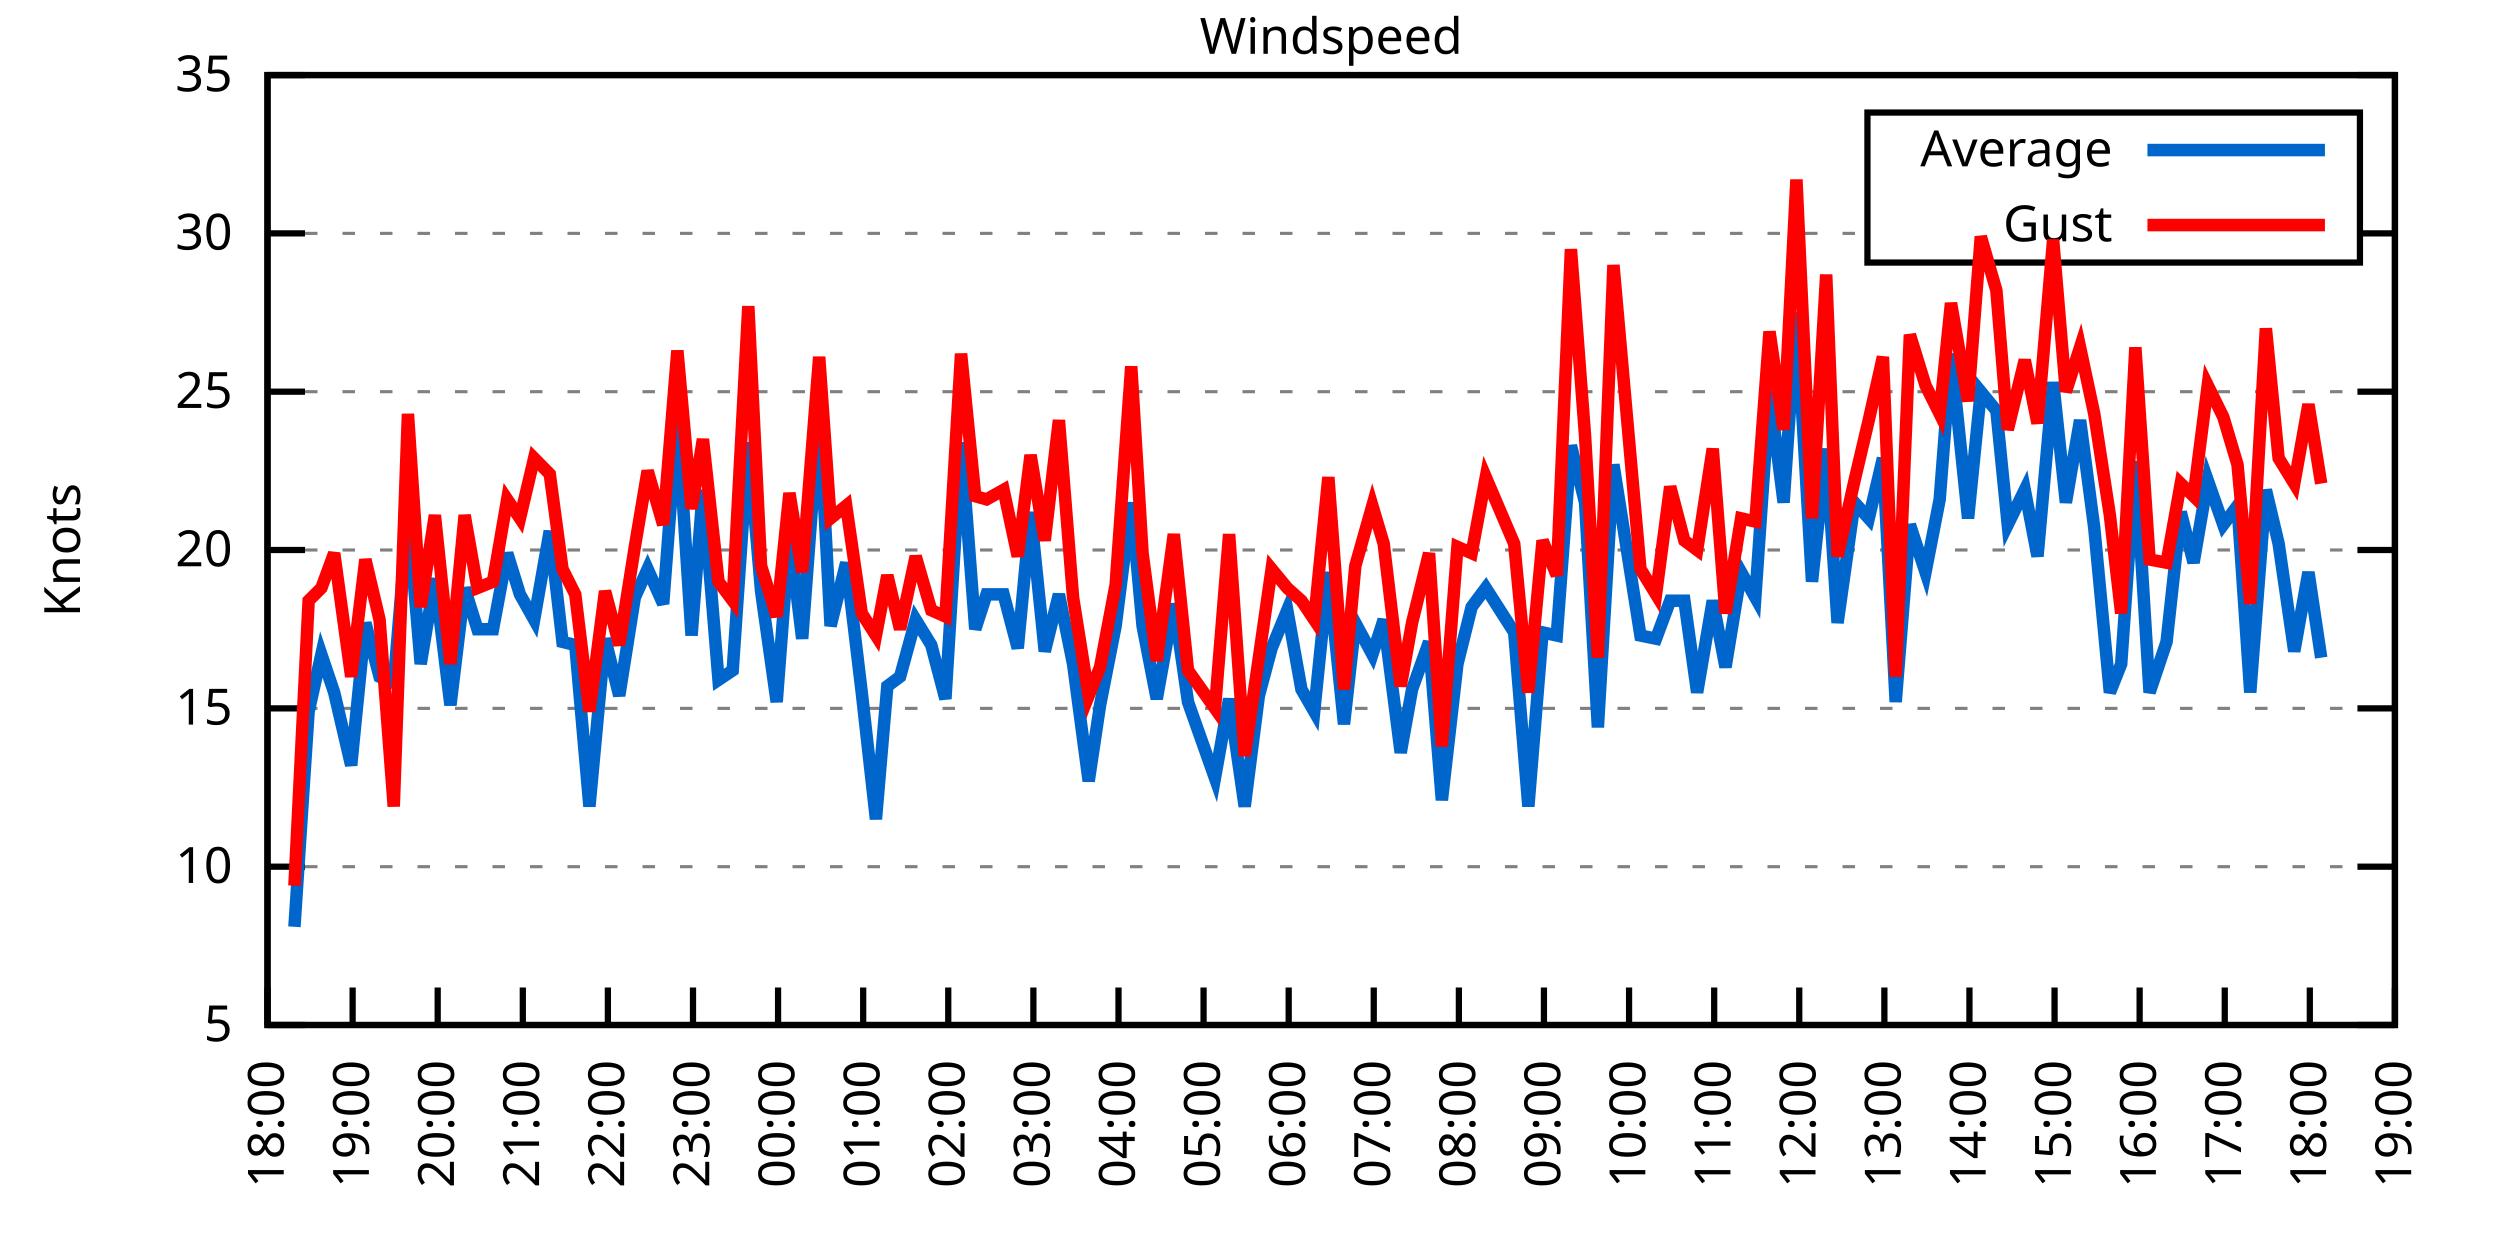
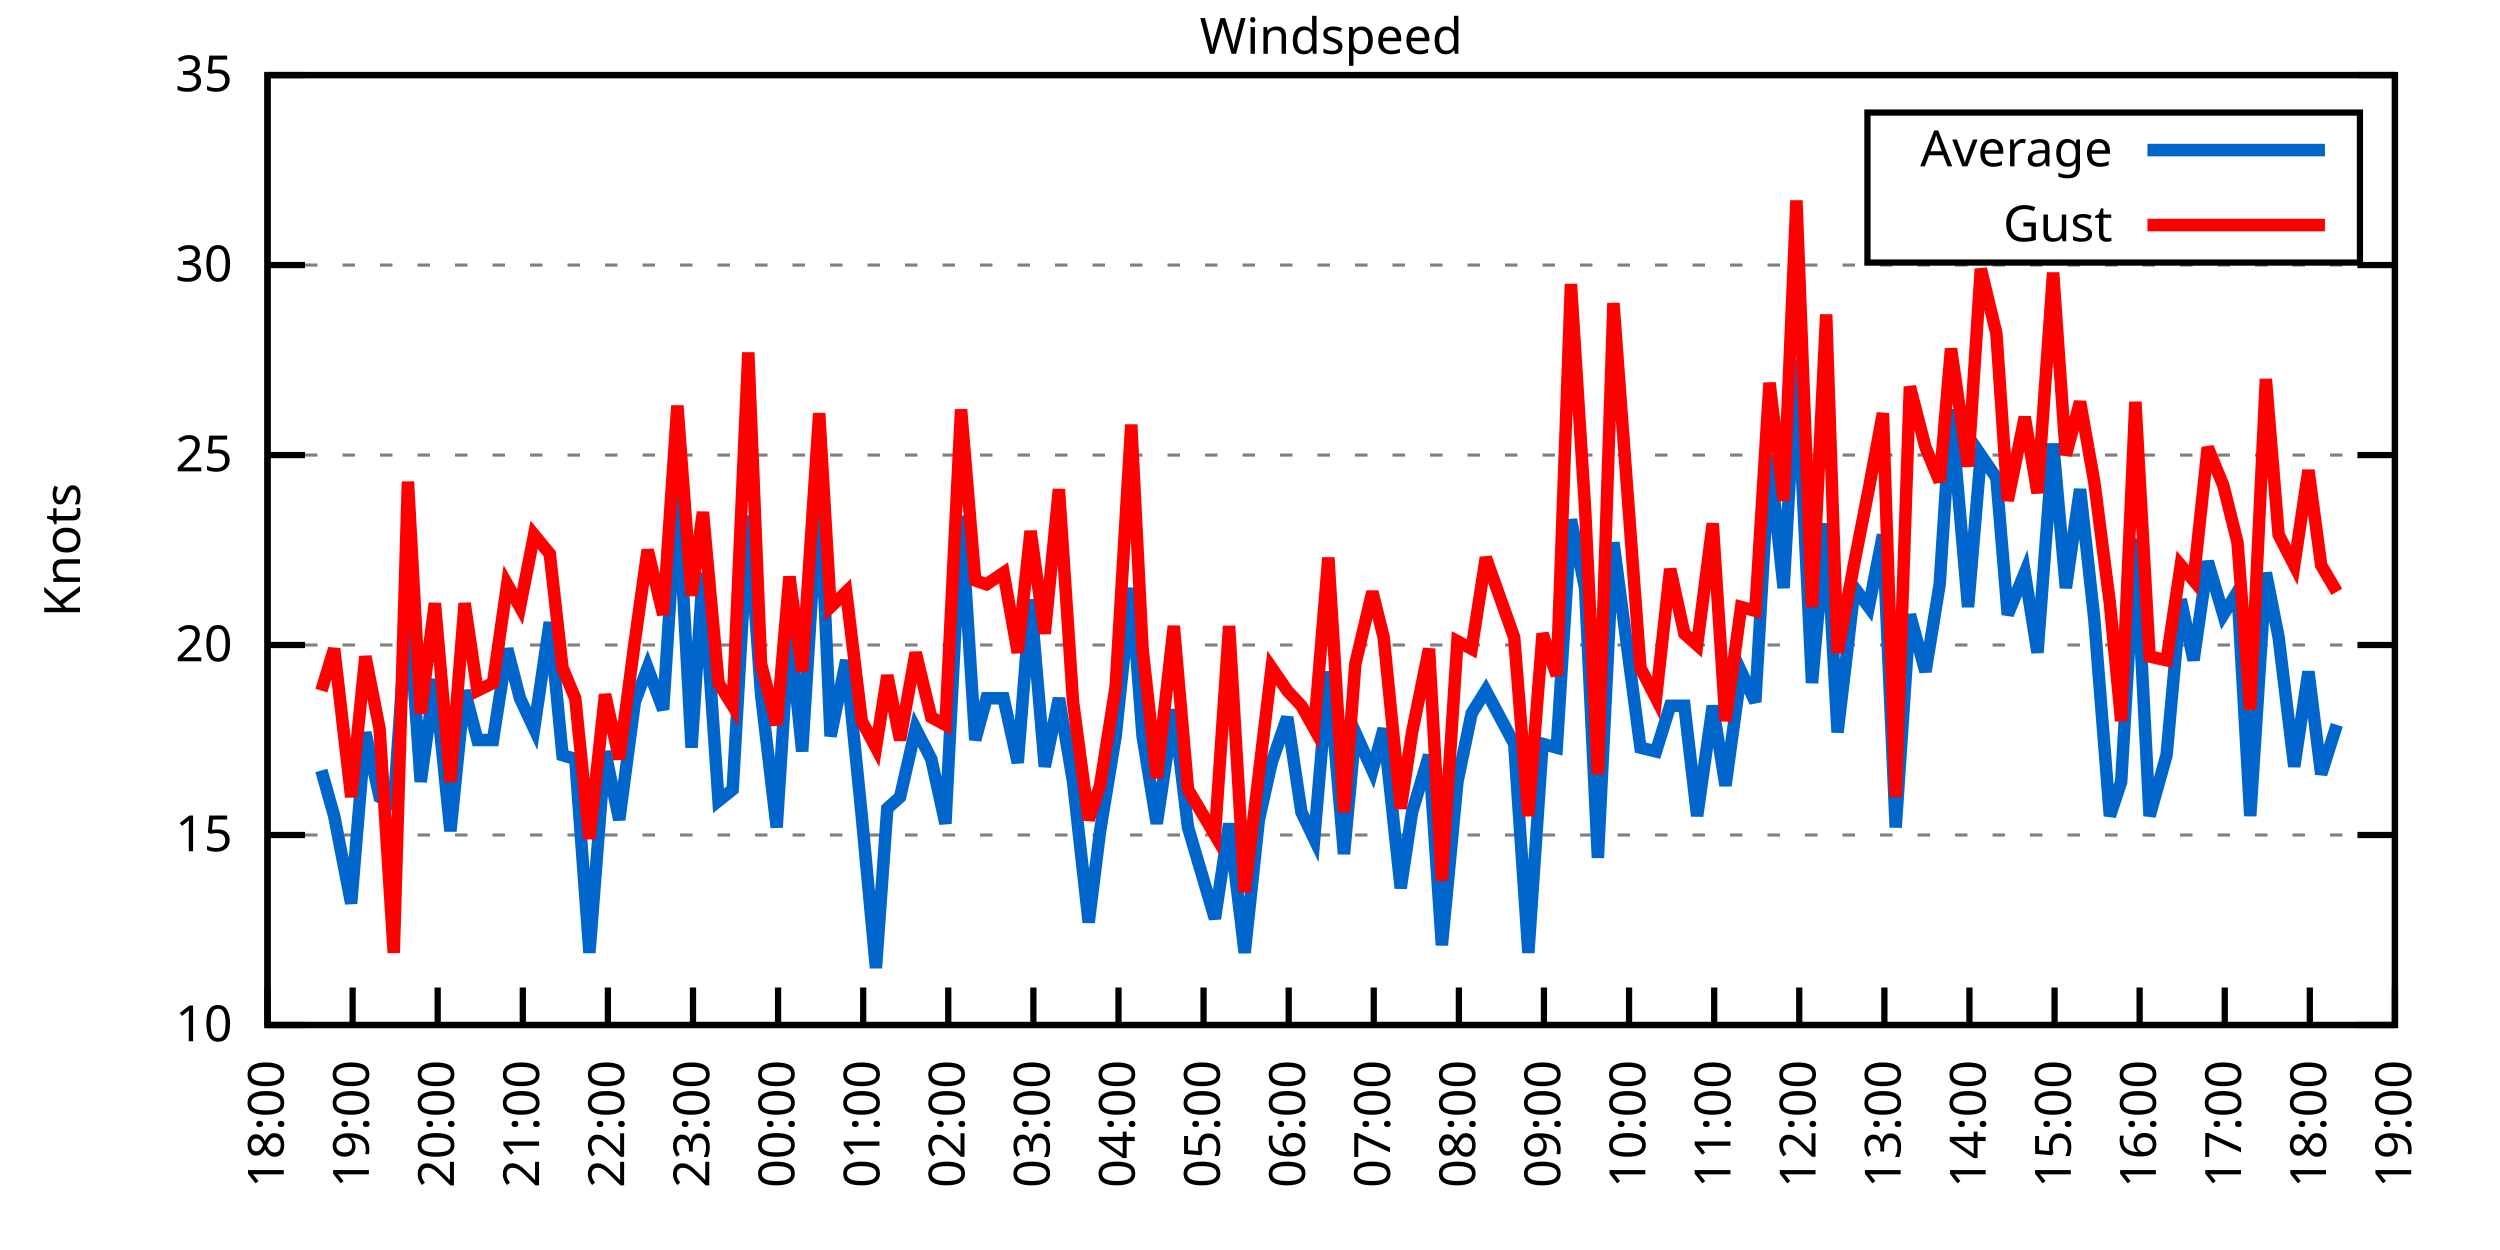
<svg xmlns="http://www.w3.org/2000/svg" xmlns:xlink="http://www.w3.org/1999/xlink" width="400" height="200" viewBox="0 0 400 200">
  <g id="gnuplot_canvas">
    <rect x="0" y="0" width="400" height="200" fill="none" />
    <defs>
      <circle id="gpDot" r="0.5" stroke-width="0.5" stroke="currentColor" />
      <path id="gpPt0" stroke-width="0.333" stroke="currentColor" d="M-1,0 h2 M0,-1 v2" />
      <path id="gpPt1" stroke-width="0.333" stroke="currentColor" d="M-1,-1 L1,1 M1,-1 L-1,1" />
      <path id="gpPt2" stroke-width="0.333" stroke="currentColor" d="M-1,0 L1,0 M0,-1 L0,1 M-1,-1 L1,1 M-1,1 L1,-1" />
      <rect id="gpPt3" stroke-width="0.333" stroke="currentColor" x="-1" y="-1" width="2" height="2" />
      <rect id="gpPt4" stroke-width="0.333" stroke="currentColor" fill="currentColor" x="-1" y="-1" width="2" height="2" />
      <circle id="gpPt5" stroke-width="0.333" stroke="currentColor" cx="0" cy="0" r="1" />
      <use xlink:href="#gpPt5" id="gpPt6" fill="currentColor" stroke="none" />
      <path id="gpPt7" stroke-width="0.333" stroke="currentColor" d="M0,-1.33 L-1.33,0.67 L1.33,0.67 z" />
      <use xlink:href="#gpPt7" id="gpPt8" fill="currentColor" stroke="none" />
      <use xlink:href="#gpPt7" id="gpPt9" stroke="currentColor" transform="rotate(180)" />
      <use xlink:href="#gpPt9" id="gpPt10" fill="currentColor" stroke="none" />
      <use xlink:href="#gpPt3" id="gpPt11" stroke="currentColor" transform="rotate(45)" />
      <use xlink:href="#gpPt11" id="gpPt12" fill="currentColor" stroke="none" />
      <path id="gpPt13" stroke-width="0.333" stroke="currentColor" d="M0,1.330 L1.265,0.411 L0.782,-1.067 L-0.782,-1.076 L-1.265,0.411 z" />
      <use xlink:href="#gpPt13" id="gpPt14" fill="currentColor" stroke="none" />
      <filter id="textbox" filterUnits="objectBoundingBox" x="0" y="0" height="1" width="1">
        <feFlood flood-color="white" flood-opacity="1" result="bgnd" />
        <feComposite in="SourceGraphic" in2="bgnd" operator="atop" />
      </filter>
      <filter id="greybox" filterUnits="objectBoundingBox" x="0" y="0" height="1" width="1">
        <feFlood flood-color="lightgrey" flood-opacity="1" result="grey" />
        <feComposite in="SourceGraphic" in2="grey" operator="atop" />
      </filter>
    </defs>
    <g fill="none" color="white" stroke="currentColor" stroke-width="1.00" stroke-linecap="butt" stroke-linejoin="miter">
</g>
    <g fill="none" color="black" stroke="currentColor" stroke-width="1.00" stroke-linecap="butt" stroke-linejoin="miter">
      <g stroke="none" shape-rendering="crispEdges">
        <polygon fill="rgb(255, 255, 255)" points="42.80,164.00 383.18,164.00 383.18,12.02 42.80,12.02 " />
      </g>
    </g>
    <g fill="none" color="black" stroke="currentColor" stroke-width="1.00" stroke-linecap="butt" stroke-linejoin="miter">
</g>
    <g fill="none" color="black" stroke="black" stroke-width="0.50" stroke-linecap="butt" stroke-linejoin="miter">
</g>
    <g fill="none" color="gray" stroke="currentColor" stroke-width="0.50" stroke-linecap="butt" stroke-linejoin="miter">
      <path stroke="gray" stroke-dasharray="2,4" class="gridline" d="M42.80,164.00 L383.19,164.00  " />
    </g>
    <g fill="none" color="gray" stroke="gray" stroke-width="1.00" stroke-linecap="butt" stroke-linejoin="miter">
</g>
    <g fill="none" color="black" stroke="currentColor" stroke-width="1.00" stroke-linecap="butt" stroke-linejoin="miter">
      <path stroke="black" d="M42.80,164.00 L48.80,164.00 M383.19,164.00 L377.19,164.00  " />
      <g transform="translate(37.20,166.60)" stroke="none" fill="black" font-family="Sans" font-size="8.00" text-anchor="end">
        <text>
-           <tspan font-family="Sans"> 5</tspan>
-         </text>
-       </g>
-     </g>
-     <g fill="none" color="black" stroke="currentColor" stroke-width="1.00" stroke-linecap="butt" stroke-linejoin="miter">
- </g>
-     <g fill="none" color="black" stroke="black" stroke-width="0.50" stroke-linecap="butt" stroke-linejoin="miter">
- </g>
-     <g fill="none" color="gray" stroke="currentColor" stroke-width="0.50" stroke-linecap="butt" stroke-linejoin="miter">
-       <path stroke="gray" stroke-dasharray="2,4" class="gridline" d="M42.80,138.67 L383.19,138.67  " />
-     </g>
-     <g fill="none" color="gray" stroke="gray" stroke-width="1.00" stroke-linecap="butt" stroke-linejoin="miter">
- </g>
-     <g fill="none" color="black" stroke="currentColor" stroke-width="1.00" stroke-linecap="butt" stroke-linejoin="miter">
-       <path stroke="black" d="M42.80,138.67 L48.80,138.67 M383.19,138.67 L377.19,138.67  " />
-       <g transform="translate(37.20,141.27)" stroke="none" fill="black" font-family="Sans" font-size="8.00" text-anchor="end">
-         <text>
          <tspan font-family="Sans"> 10</tspan>
        </text>
      </g>
    </g>
    <g fill="none" color="black" stroke="currentColor" stroke-width="1.00" stroke-linecap="butt" stroke-linejoin="miter">
</g>
    <g fill="none" color="black" stroke="black" stroke-width="0.50" stroke-linecap="butt" stroke-linejoin="miter">
</g>
    <g fill="none" color="gray" stroke="currentColor" stroke-width="0.50" stroke-linecap="butt" stroke-linejoin="miter">
-       <path stroke="gray" stroke-dasharray="2,4" class="gridline" d="M42.80,113.34 L383.19,113.34  " />
-     </g>
-     <g fill="none" color="gray" stroke="gray" stroke-width="1.00" stroke-linecap="butt" stroke-linejoin="miter">
- </g>
-     <g fill="none" color="black" stroke="currentColor" stroke-width="1.00" stroke-linecap="butt" stroke-linejoin="miter">
-       <path stroke="black" d="M42.80,113.34 L48.80,113.34 M383.19,113.34 L377.19,113.34  " />
-       <g transform="translate(37.20,115.94)" stroke="none" fill="black" font-family="Sans" font-size="8.00" text-anchor="end">
+       <path stroke="gray" stroke-dasharray="2,4" class="gridline" d="M42.80,133.60 L383.19,133.60  " />
+     </g>
+     <g fill="none" color="gray" stroke="gray" stroke-width="1.00" stroke-linecap="butt" stroke-linejoin="miter">
+ </g>
+     <g fill="none" color="black" stroke="currentColor" stroke-width="1.00" stroke-linecap="butt" stroke-linejoin="miter">
+       <path stroke="black" d="M42.80,133.60 L48.80,133.60 M383.19,133.60 L377.19,133.60  " />
+       <g transform="translate(37.20,136.20)" stroke="none" fill="black" font-family="Sans" font-size="8.00" text-anchor="end">
        <text>
          <tspan font-family="Sans"> 15</tspan>
        </text>
      </g>
    </g>
    <g fill="none" color="black" stroke="currentColor" stroke-width="1.00" stroke-linecap="butt" stroke-linejoin="miter">
</g>
    <g fill="none" color="black" stroke="black" stroke-width="0.50" stroke-linecap="butt" stroke-linejoin="miter">
</g>
    <g fill="none" color="gray" stroke="currentColor" stroke-width="0.50" stroke-linecap="butt" stroke-linejoin="miter">
-       <path stroke="gray" stroke-dasharray="2,4" class="gridline" d="M42.80,88.00 L383.19,88.00  " />
-     </g>
-     <g fill="none" color="gray" stroke="gray" stroke-width="1.00" stroke-linecap="butt" stroke-linejoin="miter">
- </g>
-     <g fill="none" color="black" stroke="currentColor" stroke-width="1.00" stroke-linecap="butt" stroke-linejoin="miter">
-       <path stroke="black" d="M42.80,88.00 L48.80,88.00 M383.19,88.00 L377.19,88.00  " />
-       <g transform="translate(37.20,90.60)" stroke="none" fill="black" font-family="Sans" font-size="8.00" text-anchor="end">
+       <path stroke="gray" stroke-dasharray="2,4" class="gridline" d="M42.80,103.20 L383.19,103.20  " />
+     </g>
+     <g fill="none" color="gray" stroke="gray" stroke-width="1.00" stroke-linecap="butt" stroke-linejoin="miter">
+ </g>
+     <g fill="none" color="black" stroke="currentColor" stroke-width="1.00" stroke-linecap="butt" stroke-linejoin="miter">
+       <path stroke="black" d="M42.80,103.20 L48.80,103.20 M383.19,103.20 L377.19,103.20  " />
+       <g transform="translate(37.20,105.80)" stroke="none" fill="black" font-family="Sans" font-size="8.00" text-anchor="end">
        <text>
          <tspan font-family="Sans"> 20</tspan>
        </text>
      </g>
    </g>
    <g fill="none" color="black" stroke="currentColor" stroke-width="1.00" stroke-linecap="butt" stroke-linejoin="miter">
</g>
    <g fill="none" color="black" stroke="black" stroke-width="0.50" stroke-linecap="butt" stroke-linejoin="miter">
</g>
    <g fill="none" color="gray" stroke="currentColor" stroke-width="0.50" stroke-linecap="butt" stroke-linejoin="miter">
-       <path stroke="gray" stroke-dasharray="2,4" class="gridline" d="M42.80,62.67 L383.19,62.67  " />
-     </g>
-     <g fill="none" color="gray" stroke="gray" stroke-width="1.00" stroke-linecap="butt" stroke-linejoin="miter">
- </g>
-     <g fill="none" color="black" stroke="currentColor" stroke-width="1.00" stroke-linecap="butt" stroke-linejoin="miter">
-       <path stroke="black" d="M42.80,62.67 L48.80,62.67 M383.19,62.67 L377.19,62.67  " />
-       <g transform="translate(37.20,65.27)" stroke="none" fill="black" font-family="Sans" font-size="8.00" text-anchor="end">
+       <path stroke="gray" stroke-dasharray="2,4" class="gridline" d="M42.80,72.81 L383.19,72.81  " />
+     </g>
+     <g fill="none" color="gray" stroke="gray" stroke-width="1.00" stroke-linecap="butt" stroke-linejoin="miter">
+ </g>
+     <g fill="none" color="black" stroke="currentColor" stroke-width="1.00" stroke-linecap="butt" stroke-linejoin="miter">
+       <path stroke="black" d="M42.80,72.81 L48.80,72.81 M383.19,72.81 L377.19,72.81  " />
+       <g transform="translate(37.20,75.41)" stroke="none" fill="black" font-family="Sans" font-size="8.00" text-anchor="end">
        <text>
          <tspan font-family="Sans"> 25</tspan>
        </text>
      </g>
    </g>
    <g fill="none" color="black" stroke="currentColor" stroke-width="1.00" stroke-linecap="butt" stroke-linejoin="miter">
</g>
    <g fill="none" color="black" stroke="black" stroke-width="0.50" stroke-linecap="butt" stroke-linejoin="miter">
</g>
    <g fill="none" color="gray" stroke="currentColor" stroke-width="0.50" stroke-linecap="butt" stroke-linejoin="miter">
-       <path stroke="gray" stroke-dasharray="2,4" class="gridline" d="M42.80,37.34 L298.79,37.34 M377.59,37.34 L383.19,37.34  " />
-     </g>
-     <g fill="none" color="gray" stroke="gray" stroke-width="1.00" stroke-linecap="butt" stroke-linejoin="miter">
- </g>
-     <g fill="none" color="black" stroke="currentColor" stroke-width="1.00" stroke-linecap="butt" stroke-linejoin="miter">
-       <path stroke="black" d="M42.80,37.34 L48.80,37.34 M383.19,37.34 L377.19,37.34  " />
-       <g transform="translate(37.20,39.94)" stroke="none" fill="black" font-family="Sans" font-size="8.00" text-anchor="end">
+       <path stroke="gray" stroke-dasharray="2,4" class="gridline" d="M42.80,42.41 L383.19,42.41  " />
+     </g>
+     <g fill="none" color="gray" stroke="gray" stroke-width="1.00" stroke-linecap="butt" stroke-linejoin="miter">
+ </g>
+     <g fill="none" color="black" stroke="currentColor" stroke-width="1.00" stroke-linecap="butt" stroke-linejoin="miter">
+       <path stroke="black" d="M42.80,42.41 L48.80,42.41 M383.19,42.41 L377.19,42.41  " />
+       <g transform="translate(37.20,45.01)" stroke="none" fill="black" font-family="Sans" font-size="8.00" text-anchor="end">
        <text>
          <tspan font-family="Sans"> 30</tspan>
        </text>
      </g>
    </g>
    <g fill="none" color="black" stroke="currentColor" stroke-width="1.00" stroke-linecap="butt" stroke-linejoin="miter">
</g>
    <g fill="none" color="black" stroke="black" stroke-width="0.50" stroke-linecap="butt" stroke-linejoin="miter">
</g>
    <g fill="none" color="gray" stroke="currentColor" stroke-width="0.50" stroke-linecap="butt" stroke-linejoin="miter">
      <path stroke="gray" stroke-dasharray="2,4" class="gridline" d="M42.80,12.01 L383.19,12.01  " />
    </g>
    <g fill="none" color="gray" stroke="gray" stroke-width="1.00" stroke-linecap="butt" stroke-linejoin="miter">
</g>
    <g fill="none" color="black" stroke="currentColor" stroke-width="1.00" stroke-linecap="butt" stroke-linejoin="miter">
      <path stroke="black" d="M42.80,12.01 L48.80,12.01 M383.19,12.01 L377.19,12.01  " />
      <g transform="translate(37.20,14.61)" stroke="none" fill="black" font-family="Sans" font-size="8.00" text-anchor="end">
        <text>
          <tspan font-family="Sans"> 35</tspan>
        </text>
      </g>
    </g>
    <g fill="none" color="black" stroke="currentColor" stroke-width="1.00" stroke-linecap="butt" stroke-linejoin="miter">
      <path stroke="black" d="M42.80,164.00 L42.80,158.00  " />
      <g transform="translate(45.40,169.60) rotate(270.00)" stroke="none" fill="black" font-family="Sans" font-size="8.00" text-anchor="end">
        <text>
          <tspan font-family="Sans">18:00</tspan>
        </text>
      </g>
    </g>
    <g fill="none" color="black" stroke="currentColor" stroke-width="1.00" stroke-linecap="butt" stroke-linejoin="miter">
      <path stroke="black" d="M56.42,164.00 L56.42,158.00  " />
      <g transform="translate(59.02,169.60) rotate(270.00)" stroke="none" fill="black" font-family="Sans" font-size="8.00" text-anchor="end">
        <text>
          <tspan font-family="Sans">19:00</tspan>
        </text>
      </g>
    </g>
    <g fill="none" color="black" stroke="currentColor" stroke-width="1.00" stroke-linecap="butt" stroke-linejoin="miter">
      <path stroke="black" d="M70.03,164.00 L70.03,158.00  " />
      <g transform="translate(72.63,169.60) rotate(270.00)" stroke="none" fill="black" font-family="Sans" font-size="8.00" text-anchor="end">
        <text>
          <tspan font-family="Sans">20:00</tspan>
        </text>
      </g>
    </g>
    <g fill="none" color="black" stroke="currentColor" stroke-width="1.00" stroke-linecap="butt" stroke-linejoin="miter">
      <path stroke="black" d="M83.65,164.00 L83.65,158.00  " />
      <g transform="translate(86.25,169.60) rotate(270.00)" stroke="none" fill="black" font-family="Sans" font-size="8.00" text-anchor="end">
        <text>
          <tspan font-family="Sans">21:00</tspan>
        </text>
      </g>
    </g>
    <g fill="none" color="black" stroke="currentColor" stroke-width="1.00" stroke-linecap="butt" stroke-linejoin="miter">
      <path stroke="black" d="M97.26,164.00 L97.26,158.00  " />
      <g transform="translate(99.86,169.60) rotate(270.00)" stroke="none" fill="black" font-family="Sans" font-size="8.00" text-anchor="end">
        <text>
          <tspan font-family="Sans">22:00</tspan>
        </text>
      </g>
    </g>
    <g fill="none" color="black" stroke="currentColor" stroke-width="1.00" stroke-linecap="butt" stroke-linejoin="miter">
      <path stroke="black" d="M110.88,164.00 L110.88,158.00  " />
      <g transform="translate(113.48,169.60) rotate(270.00)" stroke="none" fill="black" font-family="Sans" font-size="8.00" text-anchor="end">
        <text>
          <tspan font-family="Sans">23:00</tspan>
        </text>
      </g>
    </g>
    <g fill="none" color="black" stroke="currentColor" stroke-width="1.00" stroke-linecap="butt" stroke-linejoin="miter">
      <path stroke="black" d="M124.49,164.00 L124.49,158.00  " />
      <g transform="translate(127.09,169.60) rotate(270.00)" stroke="none" fill="black" font-family="Sans" font-size="8.00" text-anchor="end">
        <text>
          <tspan font-family="Sans">00:00</tspan>
        </text>
      </g>
    </g>
    <g fill="none" color="black" stroke="currentColor" stroke-width="1.00" stroke-linecap="butt" stroke-linejoin="miter">
      <path stroke="black" d="M138.11,164.00 L138.11,158.00  " />
      <g transform="translate(140.71,169.60) rotate(270.00)" stroke="none" fill="black" font-family="Sans" font-size="8.00" text-anchor="end">
        <text>
          <tspan font-family="Sans">01:00</tspan>
        </text>
      </g>
    </g>
    <g fill="none" color="black" stroke="currentColor" stroke-width="1.00" stroke-linecap="butt" stroke-linejoin="miter">
      <path stroke="black" d="M151.72,164.00 L151.72,158.00  " />
      <g transform="translate(154.32,169.60) rotate(270.00)" stroke="none" fill="black" font-family="Sans" font-size="8.00" text-anchor="end">
        <text>
          <tspan font-family="Sans">02:00</tspan>
        </text>
      </g>
    </g>
    <g fill="none" color="black" stroke="currentColor" stroke-width="1.00" stroke-linecap="butt" stroke-linejoin="miter">
      <path stroke="black" d="M165.34,164.00 L165.34,158.00  " />
      <g transform="translate(167.94,169.60) rotate(270.00)" stroke="none" fill="black" font-family="Sans" font-size="8.00" text-anchor="end">
        <text>
          <tspan font-family="Sans">03:00</tspan>
        </text>
      </g>
    </g>
    <g fill="none" color="black" stroke="currentColor" stroke-width="1.00" stroke-linecap="butt" stroke-linejoin="miter">
      <path stroke="black" d="M178.96,164.00 L178.96,158.00  " />
      <g transform="translate(181.56,169.60) rotate(270.00)" stroke="none" fill="black" font-family="Sans" font-size="8.00" text-anchor="end">
        <text>
          <tspan font-family="Sans">04:00</tspan>
        </text>
      </g>
    </g>
    <g fill="none" color="black" stroke="currentColor" stroke-width="1.00" stroke-linecap="butt" stroke-linejoin="miter">
      <path stroke="black" d="M192.57,164.00 L192.57,158.00  " />
      <g transform="translate(195.17,169.60) rotate(270.00)" stroke="none" fill="black" font-family="Sans" font-size="8.00" text-anchor="end">
        <text>
          <tspan font-family="Sans">05:00</tspan>
        </text>
      </g>
    </g>
    <g fill="none" color="black" stroke="currentColor" stroke-width="1.00" stroke-linecap="butt" stroke-linejoin="miter">
      <path stroke="black" d="M206.19,164.00 L206.19,158.00  " />
      <g transform="translate(208.79,169.60) rotate(270.00)" stroke="none" fill="black" font-family="Sans" font-size="8.00" text-anchor="end">
        <text>
          <tspan font-family="Sans">06:00</tspan>
        </text>
      </g>
    </g>
    <g fill="none" color="black" stroke="currentColor" stroke-width="1.00" stroke-linecap="butt" stroke-linejoin="miter">
      <path stroke="black" d="M219.80,164.00 L219.80,158.00  " />
      <g transform="translate(222.40,169.60) rotate(270.00)" stroke="none" fill="black" font-family="Sans" font-size="8.00" text-anchor="end">
        <text>
          <tspan font-family="Sans">07:00</tspan>
        </text>
      </g>
    </g>
    <g fill="none" color="black" stroke="currentColor" stroke-width="1.00" stroke-linecap="butt" stroke-linejoin="miter">
      <path stroke="black" d="M233.42,164.00 L233.42,158.00  " />
      <g transform="translate(236.02,169.60) rotate(270.00)" stroke="none" fill="black" font-family="Sans" font-size="8.00" text-anchor="end">
        <text>
          <tspan font-family="Sans">08:00</tspan>
        </text>
      </g>
    </g>
    <g fill="none" color="black" stroke="currentColor" stroke-width="1.00" stroke-linecap="butt" stroke-linejoin="miter">
      <path stroke="black" d="M247.03,164.00 L247.03,158.00  " />
      <g transform="translate(249.63,169.60) rotate(270.00)" stroke="none" fill="black" font-family="Sans" font-size="8.00" text-anchor="end">
        <text>
          <tspan font-family="Sans">09:00</tspan>
        </text>
      </g>
    </g>
    <g fill="none" color="black" stroke="currentColor" stroke-width="1.00" stroke-linecap="butt" stroke-linejoin="miter">
      <path stroke="black" d="M260.65,164.00 L260.65,158.00  " />
      <g transform="translate(263.25,169.60) rotate(270.00)" stroke="none" fill="black" font-family="Sans" font-size="8.00" text-anchor="end">
        <text>
          <tspan font-family="Sans">10:00</tspan>
        </text>
      </g>
    </g>
    <g fill="none" color="black" stroke="currentColor" stroke-width="1.00" stroke-linecap="butt" stroke-linejoin="miter">
      <path stroke="black" d="M274.27,164.00 L274.27,158.00  " />
      <g transform="translate(276.87,169.60) rotate(270.00)" stroke="none" fill="black" font-family="Sans" font-size="8.00" text-anchor="end">
        <text>
          <tspan font-family="Sans">11:00</tspan>
        </text>
      </g>
    </g>
    <g fill="none" color="black" stroke="currentColor" stroke-width="1.00" stroke-linecap="butt" stroke-linejoin="miter">
      <path stroke="black" d="M287.88,164.00 L287.88,158.00  " />
      <g transform="translate(290.48,169.60) rotate(270.00)" stroke="none" fill="black" font-family="Sans" font-size="8.00" text-anchor="end">
        <text>
          <tspan font-family="Sans">12:00</tspan>
        </text>
      </g>
    </g>
    <g fill="none" color="black" stroke="currentColor" stroke-width="1.00" stroke-linecap="butt" stroke-linejoin="miter">
      <path stroke="black" d="M301.50,164.00 L301.50,158.00  " />
      <g transform="translate(304.10,169.60) rotate(270.00)" stroke="none" fill="black" font-family="Sans" font-size="8.00" text-anchor="end">
        <text>
          <tspan font-family="Sans">13:00</tspan>
        </text>
      </g>
    </g>
    <g fill="none" color="black" stroke="currentColor" stroke-width="1.00" stroke-linecap="butt" stroke-linejoin="miter">
      <path stroke="black" d="M315.11,164.00 L315.11,158.00  " />
      <g transform="translate(317.71,169.60) rotate(270.00)" stroke="none" fill="black" font-family="Sans" font-size="8.00" text-anchor="end">
        <text>
          <tspan font-family="Sans">14:00</tspan>
        </text>
      </g>
    </g>
    <g fill="none" color="black" stroke="currentColor" stroke-width="1.00" stroke-linecap="butt" stroke-linejoin="miter">
      <path stroke="black" d="M328.73,164.00 L328.73,158.00  " />
      <g transform="translate(331.33,169.60) rotate(270.00)" stroke="none" fill="black" font-family="Sans" font-size="8.00" text-anchor="end">
        <text>
          <tspan font-family="Sans">15:00</tspan>
        </text>
      </g>
    </g>
    <g fill="none" color="black" stroke="currentColor" stroke-width="1.00" stroke-linecap="butt" stroke-linejoin="miter">
      <path stroke="black" d="M342.34,164.00 L342.34,158.00  " />
      <g transform="translate(344.94,169.60) rotate(270.00)" stroke="none" fill="black" font-family="Sans" font-size="8.00" text-anchor="end">
        <text>
          <tspan font-family="Sans">16:00</tspan>
        </text>
      </g>
    </g>
    <g fill="none" color="black" stroke="currentColor" stroke-width="1.00" stroke-linecap="butt" stroke-linejoin="miter">
      <path stroke="black" d="M355.96,164.00 L355.96,158.00  " />
      <g transform="translate(358.56,169.60) rotate(270.00)" stroke="none" fill="black" font-family="Sans" font-size="8.00" text-anchor="end">
        <text>
          <tspan font-family="Sans">17:00</tspan>
        </text>
      </g>
    </g>
    <g fill="none" color="black" stroke="currentColor" stroke-width="1.00" stroke-linecap="butt" stroke-linejoin="miter">
      <path stroke="black" d="M369.57,164.00 L369.57,158.00  " />
      <g transform="translate(372.17,169.60) rotate(270.00)" stroke="none" fill="black" font-family="Sans" font-size="8.00" text-anchor="end">
        <text>
          <tspan font-family="Sans">18:00</tspan>
        </text>
      </g>
    </g>
    <g fill="none" color="black" stroke="currentColor" stroke-width="1.00" stroke-linecap="butt" stroke-linejoin="miter">
      <path stroke="black" d="M383.19,164.00 L383.19,158.00  " />
      <g transform="translate(385.79,169.60) rotate(270.00)" stroke="none" fill="black" font-family="Sans" font-size="8.00" text-anchor="end">
        <text>
          <tspan font-family="Sans">19:00</tspan>
        </text>
      </g>
    </g>
    <g fill="none" color="black" stroke="currentColor" stroke-width="1.00" stroke-linecap="butt" stroke-linejoin="miter">
</g>
    <g fill="none" color="black" stroke="currentColor" stroke-width="1.00" stroke-linecap="butt" stroke-linejoin="miter">
      <path stroke="black" d="M42.80,12.01 L42.80,164.00 L383.19,164.00 L383.19,12.01 L42.80,12.01 Z  " />
    </g>
    <g fill="none" color="black" stroke="currentColor" stroke-width="1.00" stroke-linecap="butt" stroke-linejoin="miter">
</g>
    <g fill="none" color="black" stroke="currentColor" stroke-width="1.00" stroke-linecap="butt" stroke-linejoin="miter">
      <path stroke="black" d="M298.79,42.01 L298.79,18.01 L377.59,18.01 L377.59,42.01 L298.79,42.01 Z  " />
    </g>
    <g id="Windspeed_plot_1">
      <g fill="none" color="white" stroke="black" stroke-width="2.00" stroke-linecap="butt" stroke-linejoin="miter">
</g>
      <g fill="none" color="black" stroke="currentColor" stroke-width="2.00" stroke-linecap="butt" stroke-linejoin="miter">
        <g transform="translate(337.99,26.61)" stroke="none" fill="black" font-family="Sans" font-size="8.00" text-anchor="end">
          <text>
            <tspan font-family="Sans">Average</tspan>
          </text>
        </g>
      </g>
      <g fill="none" color="black" stroke="currentColor" stroke-width="2.00" stroke-linecap="butt" stroke-linejoin="miter">
-         <path stroke="rgb(  0, 102, 204)" d="M343.59,24.01 L371.99,24.01 M47.11,148.29 L49.38,113.84 L51.42,104.72 L53.47,110.80 L56.19,122.46 L58.46,99.66   L60.73,108.27 L63.00,109.28 L65.27,81.93 L67.31,106.24 L69.58,92.56 L72.07,112.83 L74.34,94.08 L76.39,100.67   L78.88,100.67 L81.15,88.51 L83.19,95.10 L85.46,99.15 L87.96,84.97 L90.00,102.70 L92.04,103.20 L94.31,129.04   L96.81,102.19 L99.08,111.31 L101.57,95.60 L103.62,91.04 L106.11,96.62 L108.38,66.73 L110.65,101.68 L112.47,78.38   L114.96,108.78 L117.23,107.26 L119.73,70.78 L121.77,94.59 L124.27,112.32 L126.31,85.47 L128.35,102.19 L131.07,65.71   L132.89,100.16 L135.39,90.03 L137.88,110.80 L140.15,131.07 L141.97,109.79 L144.01,108.27 L146.51,99.15 L149.00,103.20   L151.27,111.82 L153.77,70.78 L156.04,100.67 L157.85,95.10 L160.57,95.10 L162.84,103.71 L164.89,81.93 L167.16,104.22   L169.43,95.10 L171.69,106.24 L174.19,124.99 L176.01,112.83 L178.50,100.16 L181.00,80.41 L182.81,100.16 L185.08,111.82   L187.81,96.62 L190.08,112.32 L194.39,124.48 L196.66,111.82 L199.15,129.04 L201.42,111.31 L203.46,103.71 L205.96,97.63   L208.23,110.30 L210.27,113.84 L212.54,91.55 L215.04,115.87 L216.85,99.66 L219.58,104.72 L221.39,99.15 L224.11,120.43   L225.93,110.30 L228.65,102.70 L230.70,128.03 L233.19,106.24 L235.46,97.12 L237.73,94.08 L242.27,101.18 L244.54,129.04   L246.81,101.18 L249.08,101.68 L251.35,71.29 L253.61,80.41 L255.66,116.38 L258.15,74.33 L262.47,101.68 L264.96,102.19   L267.23,96.11 L269.50,96.11 L271.54,110.80 L274.04,96.11 L276.08,106.75 L278.58,91.55 L280.85,95.60 L283.12,62.67   L285.38,80.41 L287.43,50.01 L289.92,93.07 L292.19,71.79 L294.01,99.66 L296.73,80.41 L299.00,82.94 L301.27,73.31   L303.31,112.32 L305.58,83.95 L308.08,91.55 L310.35,79.90 L312.16,56.59 L314.89,82.94 L316.93,62.67 L319.42,65.71   L321.24,83.95 L323.96,78.38 L326.00,89.02 L328.50,61.15 L330.54,80.41 L332.81,67.23 L335.08,84.46 L337.58,110.80   L339.39,106.24 L341.66,73.82 L343.93,110.80 L346.65,102.70 L348.92,81.93 L350.97,90.03 L353.24,76.86 L355.73,83.95   L358.00,80.91 L360.04,110.80 L362.54,78.38 L364.58,86.99 L367.08,104.22 L369.35,91.55 L371.39,105.23  " />
+         <path stroke="rgb(  0, 102, 204)" d="M343.59,24.01 L371.99,24.01 M51.42,123.27 L53.47,130.56 L56.19,144.55 L58.46,117.19 L60.73,127.52 L63.00,128.74   L65.27,95.91 L67.31,125.09 L69.58,108.68 L72.07,132.99 L74.34,110.50 L76.39,118.40 L78.88,118.40 L81.15,103.81   L83.19,111.72 L85.46,116.58 L87.96,99.56 L90.00,120.83 L92.04,121.44 L94.31,152.45 L96.81,120.23 L99.08,131.17   L101.57,112.32 L103.62,106.85 L106.11,113.54 L108.38,77.67 L110.65,119.62 L112.47,91.65 L114.96,128.13 L117.23,126.31   L119.73,82.53 L121.77,111.11 L124.27,132.39 L126.31,100.16 L128.35,120.23 L131.07,76.45 L132.89,117.80 L135.39,105.64   L137.88,130.56 L140.15,154.88 L141.97,129.35 L144.01,127.52 L146.51,116.58 L149.00,121.44 L151.27,131.78 L153.77,82.53   L156.04,118.40 L157.85,111.72 L160.57,111.72 L162.84,122.05 L164.89,95.91 L167.16,122.66 L169.43,111.72 L171.69,125.09   L174.19,147.59 L176.01,132.99 L178.50,117.80 L181.00,94.08 L182.81,117.80 L185.08,131.78 L187.81,113.54 L190.08,132.39   L194.39,146.98 L196.66,131.78 L199.15,152.45 L201.42,131.17 L203.46,122.05 L205.96,114.76 L208.23,129.95 L210.27,134.21   L212.54,107.46 L215.04,136.64 L216.85,117.19 L219.58,123.27 L221.39,116.58 L224.11,142.11 L225.93,129.95 L228.65,120.83   L230.70,151.23 L233.19,125.09 L235.46,114.15 L237.73,110.50 L242.27,119.01 L244.54,152.45 L246.81,119.01 L249.08,119.62   L251.35,83.14 L253.61,94.08 L255.66,137.25 L258.15,86.79 L262.47,119.62 L264.96,120.23 L267.23,112.93 L269.50,112.93   L271.54,130.56 L274.04,112.93 L276.08,125.70 L278.58,107.46 L280.85,112.32 L283.12,72.81 L285.38,94.08 L287.43,57.61   L289.92,109.28 L292.19,83.75 L294.01,117.19 L296.73,94.08 L299.00,97.12 L301.27,85.57 L303.31,132.39 L305.58,98.34   L308.08,107.46 L310.35,93.48 L312.16,65.51 L314.89,97.12 L316.93,72.81 L319.42,76.45 L321.24,98.34 L323.96,91.65   L326.00,104.42 L328.50,70.98 L330.54,94.08 L332.81,78.28 L335.08,98.95 L337.58,130.56 L339.39,125.09 L341.66,86.18   L343.93,130.56 L346.65,120.83 L348.92,95.91 L350.97,105.64 L353.24,89.83 L355.73,98.34 L358.00,94.69 L360.04,130.56   L362.54,91.65 L364.58,101.99 L367.08,122.66 L369.35,107.46 L371.39,123.87 L373.89,115.97  " />
      </g>
    </g>
    <g id="Windspeed_plot_2">
      <g fill="none" color="black" stroke="currentColor" stroke-width="2.00" stroke-linecap="butt" stroke-linejoin="miter">
        <g transform="translate(337.99,38.61)" stroke="none" fill="black" font-family="Sans" font-size="8.00" text-anchor="end">
          <text>
            <tspan font-family="Sans">Gust</tspan>
          </text>
        </g>
      </g>
      <g fill="none" color="black" stroke="currentColor" stroke-width="2.00" stroke-linecap="butt" stroke-linejoin="miter">
-         <path stroke="rgb(255,   0,   0)" d="M343.59,36.01 L371.99,36.01 M47.11,141.71 L49.38,96.11 L51.42,94.08 L53.47,88.51 L56.19,108.27 L58.46,89.52   L60.73,99.15 L63.00,129.04 L65.27,66.22 L67.31,97.12 L69.58,82.43 L72.07,106.24 L74.34,82.43 L76.39,94.08   L78.88,93.07 L81.15,79.90 L83.19,82.94 L85.46,73.31 L87.96,75.85 L90.00,91.04 L92.04,95.10 L94.31,113.84   L96.81,94.59 L99.08,103.20 L101.57,87.50 L103.62,75.34 L106.11,83.95 L108.38,56.09 L110.65,81.42 L112.47,70.27   L114.96,93.07 L117.23,96.11 L119.73,48.99 L121.77,90.54 L124.27,98.64 L126.31,78.89 L128.35,91.55 L131.07,57.10   L132.89,82.94 L135.39,80.91 L137.88,98.14 L140.15,101.68 L141.97,92.06 L144.01,100.67 L146.51,89.02 L149.00,97.63   L151.27,98.64 L153.77,56.59 L156.04,79.39 L157.85,79.90 L160.57,78.38 L162.84,89.02 L164.89,72.81 L167.16,86.49   L169.43,67.23 L171.69,95.60 L174.19,111.31 L176.01,106.75 L178.50,93.58 L181.00,58.62 L182.81,88.51 L185.08,105.74   L187.81,85.47 L190.08,107.26 L194.39,113.34 L196.66,85.47 L199.15,120.94 L201.42,105.23 L203.46,91.04 L205.96,94.08   L208.23,96.11 L210.27,99.15 L212.54,76.35 L215.04,110.30 L216.85,90.54 L219.58,80.91 L221.39,86.99 L224.11,109.79   L225.93,99.66 L228.65,88.51 L230.70,119.42 L233.19,87.50 L235.46,88.51 L237.73,76.35 L242.27,86.99 L244.54,110.80   L246.81,86.49 L249.08,92.06 L251.35,39.87 L253.61,69.77 L255.66,105.23 L258.15,42.41 L262.47,91.04 L264.96,95.10   L267.23,77.87 L269.50,86.49 L271.54,88.00 L274.04,71.79 L276.08,98.14 L278.58,82.94 L280.85,83.45 L283.12,53.05   L285.38,68.75 L287.43,28.73 L289.92,82.94 L292.19,43.93 L294.01,89.02 L296.73,76.86 L299.00,67.23 L301.27,57.10   L303.31,108.27 L305.58,53.55 L308.08,61.66 L310.35,66.22 L312.16,48.49 L314.89,64.19 L316.93,37.85 L319.42,46.46   L321.24,68.75 L323.96,57.61 L326.00,67.74 L328.50,38.35 L330.54,62.67 L332.81,55.58 L335.08,66.22 L337.58,82.43   L339.39,98.14 L341.66,55.58 L343.93,89.52 L346.65,90.03 L348.92,77.37 L350.97,79.39 L353.24,61.66 L355.73,66.73   L358.00,74.33 L360.04,96.62 L362.54,52.54 L364.58,73.31 L367.08,77.37 L369.35,64.70 L371.39,77.37  " />
+         <path stroke="rgb(255,   0,   0)" d="M343.59,36.01 L371.99,36.01 M51.42,110.50 L53.47,103.81 L56.19,127.52 L58.46,105.03 L60.73,116.58 L63.00,152.45   L65.27,77.06 L67.31,114.15 L69.58,96.52 L72.07,125.09 L74.34,96.52 L76.39,110.50 L78.88,109.28 L81.15,93.48   L83.19,97.12 L85.46,85.57 L87.96,88.61 L90.00,106.85 L92.04,111.72 L94.31,134.21 L96.81,111.11 L99.08,121.44   L101.57,102.60 L103.62,88.00 L106.11,98.34 L108.38,64.90 L110.65,95.30 L112.47,81.93 L114.96,109.28 L117.23,112.93   L119.73,56.39 L121.77,106.24 L124.27,115.97 L126.31,92.26 L128.35,107.46 L131.07,66.12 L132.89,97.12 L135.39,94.69   L137.88,115.36 L140.15,119.62 L141.97,108.07 L144.01,118.40 L146.51,104.42 L149.00,114.76 L151.27,115.97 L153.77,65.51   L156.04,92.87 L157.85,93.48 L160.57,91.65 L162.84,104.42 L164.89,84.97 L167.16,101.38 L169.43,78.28 L171.69,112.32   L174.19,131.17 L176.01,125.70 L178.50,109.89 L181.00,67.94 L182.81,103.81 L185.08,124.48 L187.81,100.16 L190.08,126.31   L194.39,133.60 L196.66,100.16 L199.15,142.72 L201.42,123.87 L203.46,106.85 L205.96,110.50 L208.23,112.93 L210.27,116.58   L212.54,89.22 L215.04,129.95 L216.85,106.24 L219.58,94.69 L221.39,101.99 L224.11,129.35 L225.93,117.19 L228.65,103.81   L230.70,140.90 L233.19,102.60 L235.46,103.81 L237.73,89.22 L242.27,101.99 L244.54,130.56 L246.81,101.38 L249.08,108.07   L251.35,45.45 L253.61,81.32 L255.66,123.87 L258.15,48.49 L262.47,106.85 L264.96,111.72 L267.23,91.04 L269.50,101.38   L271.54,103.20 L274.04,83.75 L276.08,115.36 L278.58,97.12 L280.85,97.73 L283.12,61.25 L285.38,80.10 L287.43,32.07   L289.92,97.12 L292.19,50.31 L294.01,104.42 L296.73,89.83 L299.00,78.28 L301.27,66.12 L303.31,127.52 L305.58,61.86   L308.08,71.59 L310.35,77.06 L312.16,55.78 L314.89,74.63 L316.93,43.02 L319.42,53.35 L321.24,80.10 L323.96,66.73   L326.00,78.89 L328.50,43.62 L330.54,72.81 L332.81,64.29 L335.08,77.06 L337.58,96.52 L339.39,115.36 L341.66,64.29   L343.93,105.03 L346.65,105.64 L348.92,90.44 L350.97,92.87 L353.24,71.59 L355.73,77.67 L358.00,86.79 L360.04,113.54   L362.54,60.65 L364.58,85.57 L367.08,90.44 L369.35,75.24 L371.39,90.44 L373.89,94.69  " />
      </g>
    </g>
    <g fill="none" color="black" stroke="currentColor" stroke-width="2.00" stroke-linecap="butt" stroke-linejoin="miter">
</g>
    <g fill="none" color="black" stroke="black" stroke-width="1.00" stroke-linecap="butt" stroke-linejoin="miter">
</g>
    <g fill="none" color="black" stroke="currentColor" stroke-width="1.00" stroke-linecap="butt" stroke-linejoin="miter">
      <path stroke="black" d="M42.80,12.01 L42.80,164.00 L383.19,164.00 L383.19,12.01 L42.80,12.01 Z  " />
      <g transform="translate(12.80,88.01) rotate(270.00)" stroke="none" fill="black" font-family="Sans" font-size="8.00" text-anchor="middle">
        <text>
          <tspan font-family="Sans">Knots</tspan>
        </text>
      </g>
    </g>
    <g fill="none" color="black" stroke="currentColor" stroke-width="1.00" stroke-linecap="butt" stroke-linejoin="miter">
</g>
    <g fill="none" color="black" stroke="currentColor" stroke-width="1.00" stroke-linecap="butt" stroke-linejoin="miter">
      <g transform="translate(212.99,8.61)" stroke="none" fill="black" font-family="Sans" font-size="8.00" text-anchor="middle">
        <text>
          <tspan font-family="Sans">Windspeed</tspan>
        </text>
      </g>
    </g>
    <g fill="none" color="black" stroke="currentColor" stroke-width="1.00" stroke-linecap="butt" stroke-linejoin="miter">
</g>
  </g>
</svg>
